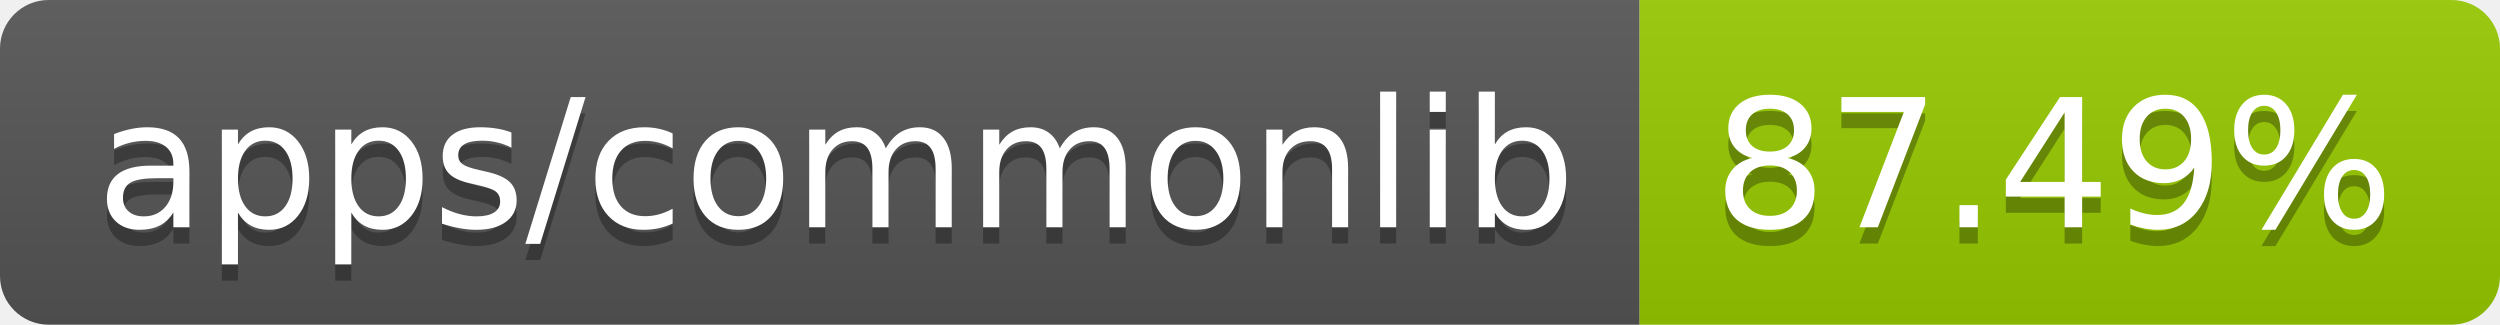
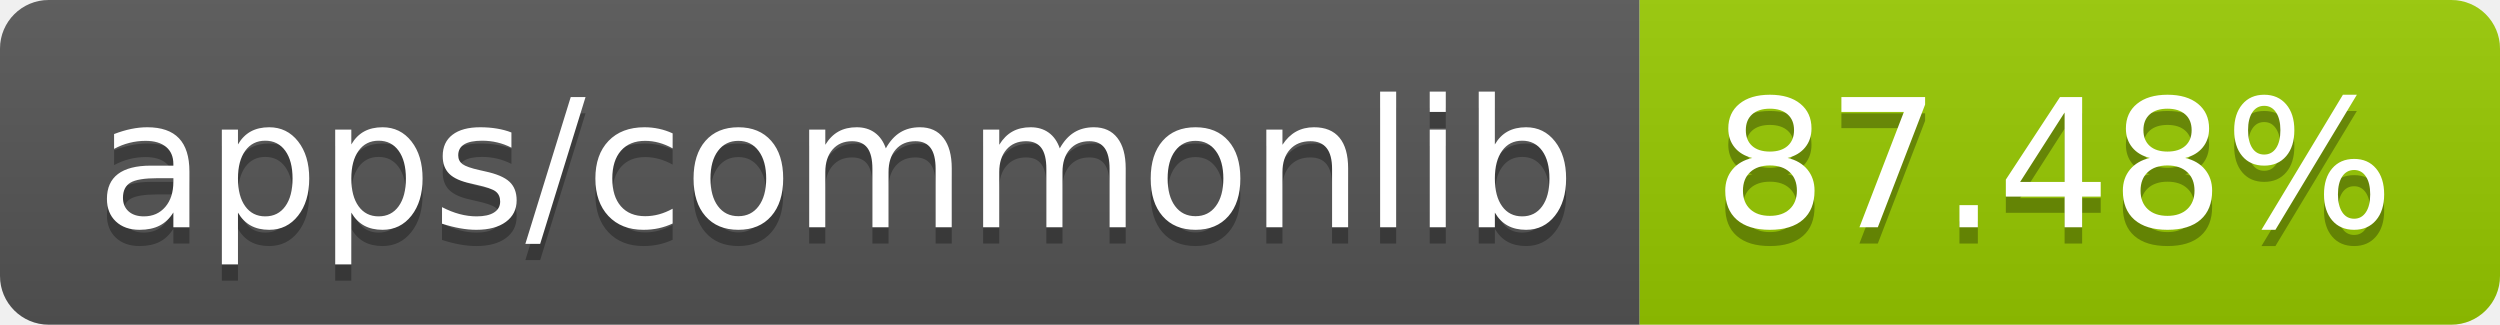
- <svg xmlns="http://www.w3.org/2000/svg" width="154" height="20" role="img" aria-label="apps/commonlib: 87.49%">
+ <svg xmlns="http://www.w3.org/2000/svg" width="154" height="20" role="img" aria-label="apps/commonlib: 87.48%">
  <linearGradient id="s" x2="0" y2="100%">
    <stop offset="0" stop-color="#bbb" stop-opacity=".1" />
    <stop offset="1" stop-opacity=".1" />
  </linearGradient>
  <clipPath id="r">
    <rect width="154" height="20" rx="3" fill="#fff" />
  </clipPath>
  <g clip-path="url(#r)">
    <rect width="101" height="20" fill="#555" />
    <rect x="101" width="53" height="20" fill="#97ca00" />
    <rect width="154" height="20" fill="url(#s)" />
  </g>
  <g fill="#fff" text-anchor="middle" font-family="Verdana,Geneva,DejaVu Sans,sans-serif" text-rendering="geometricPrecision" font-size="110">
    <text aria-hidden="true" x="515" y="150" fill="#010101" fill-opacity=".3" transform="scale(.1)" textLength="910">apps/commonlib</text>
    <text x="515" y="140" transform="scale(.1)" fill="#fff" textLength="910">apps/commonlib</text>
-     <text aria-hidden="true" x="1265" y="150" fill="#010101" fill-opacity=".3" transform="scale(.1)" textLength="430">87.49%</text>
-     <text x="1265" y="140" transform="scale(.1)" fill="#fff" textLength="430">87.49%</text>
+     <text aria-hidden="true" x="1265" y="150" fill="#010101" fill-opacity=".3" transform="scale(.1)" textLength="430">87.48%</text>
+     <text x="1265" y="140" transform="scale(.1)" fill="#fff" textLength="430">87.48%</text>
  </g>
</svg>
